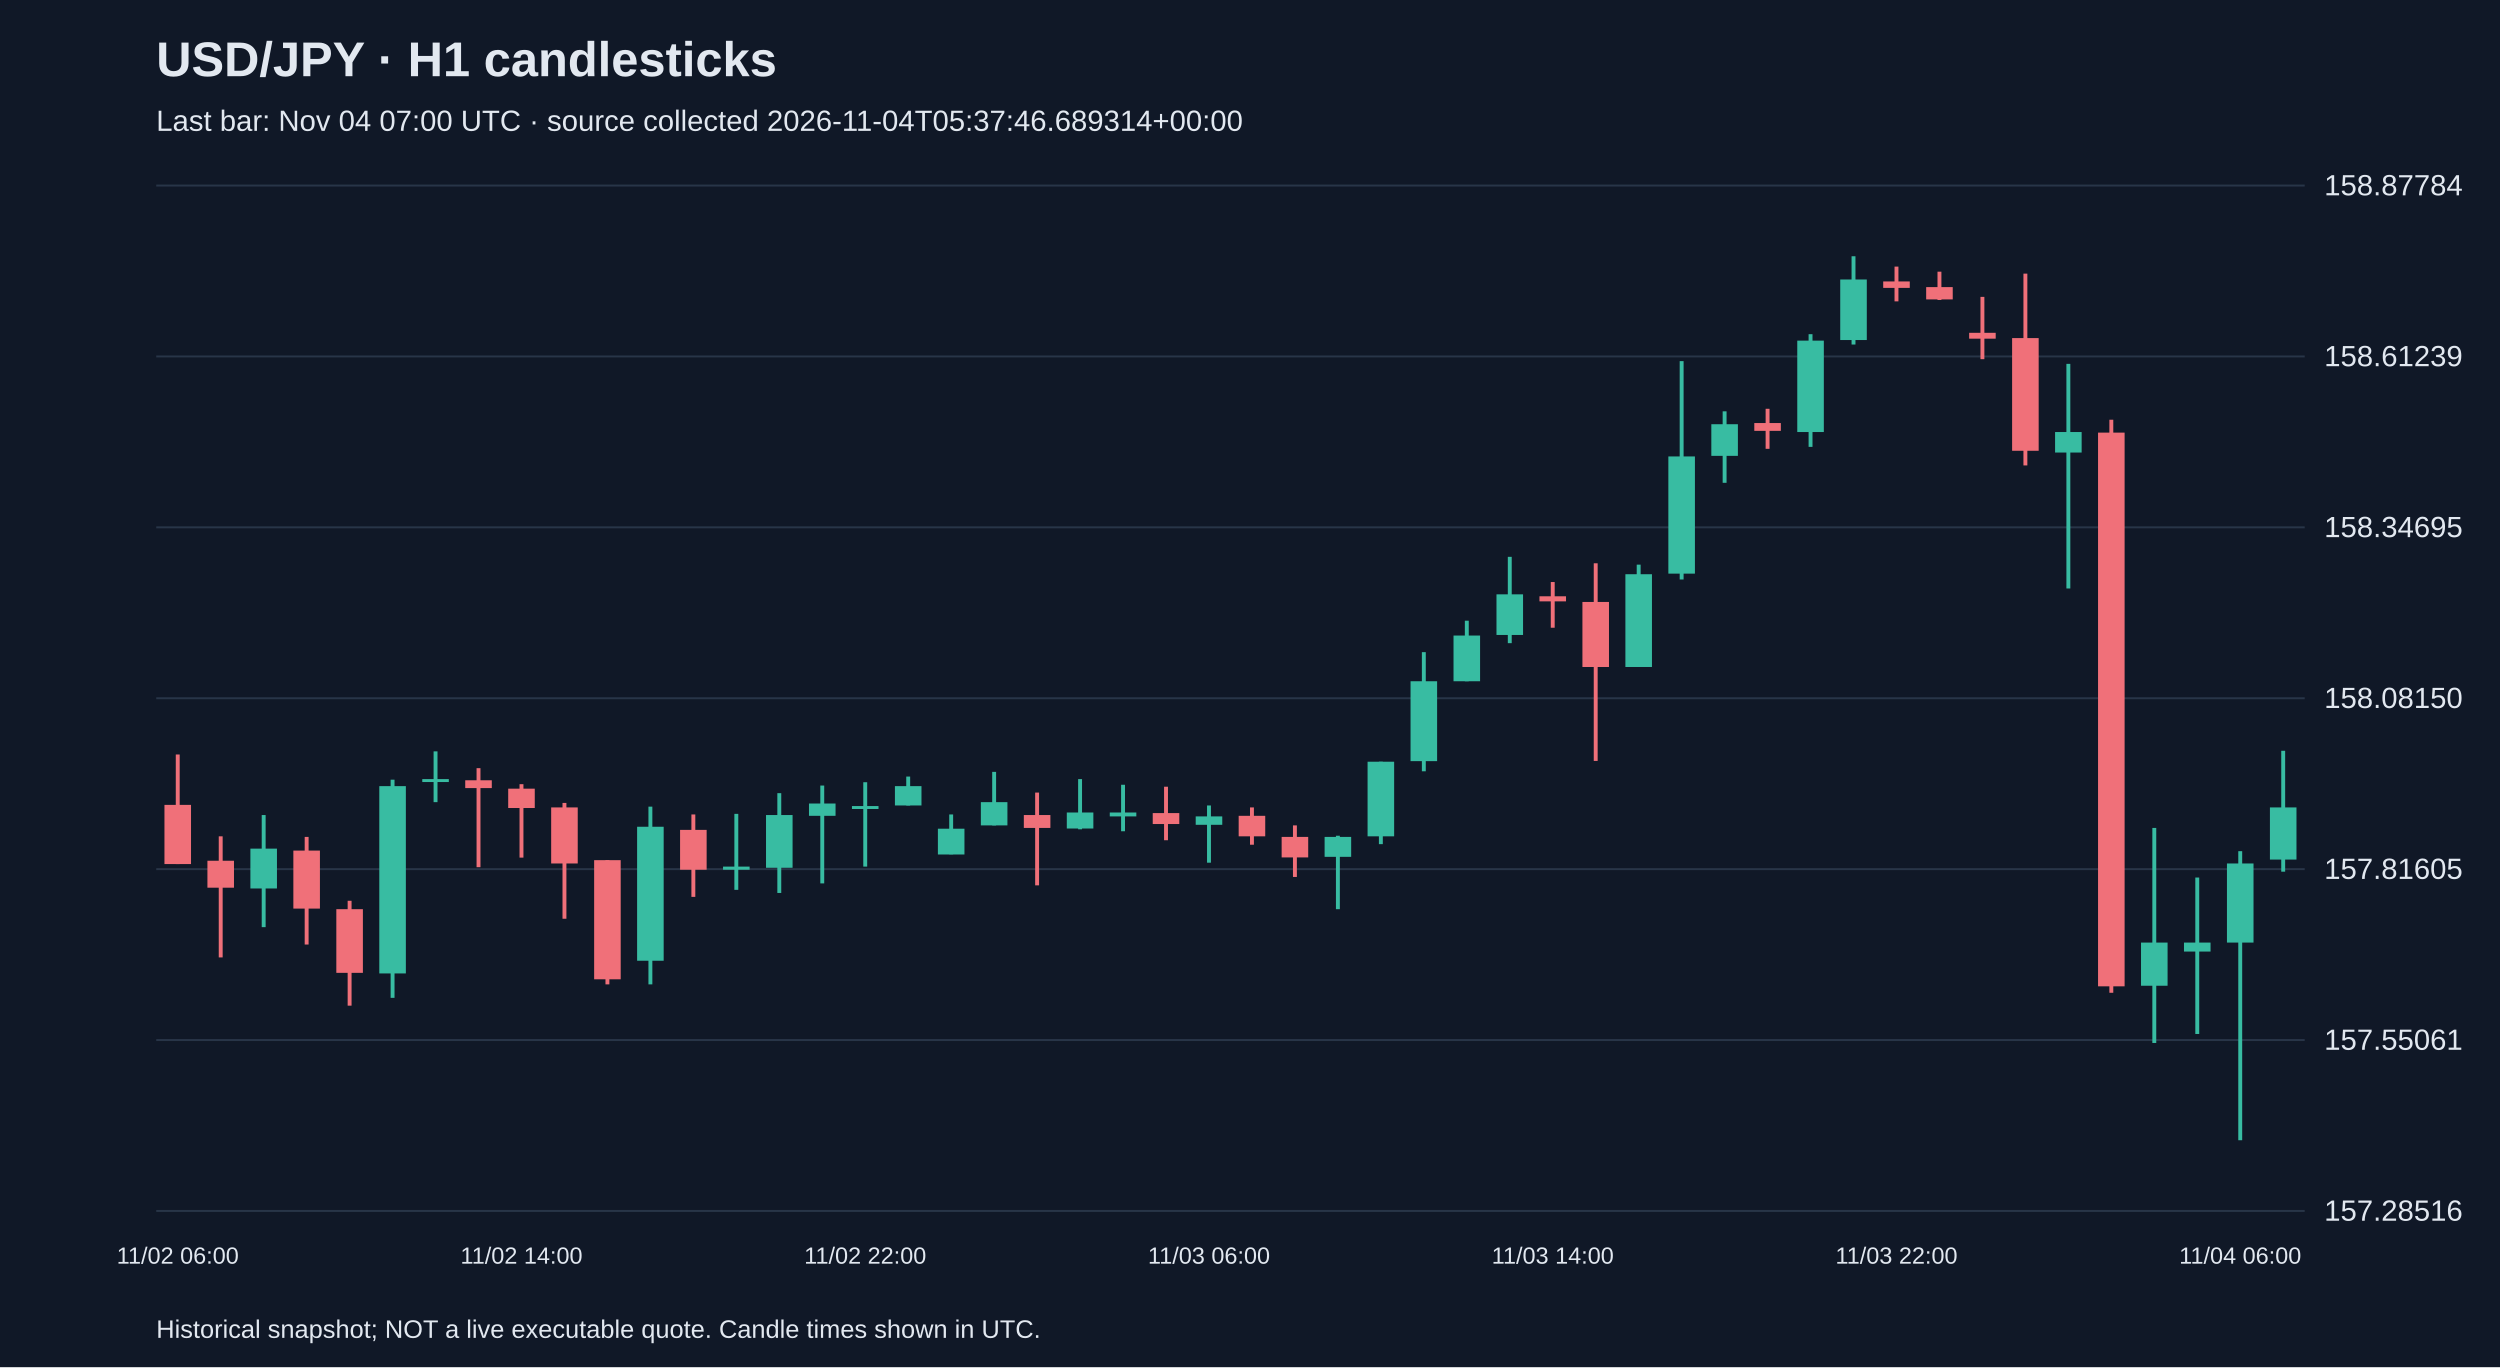
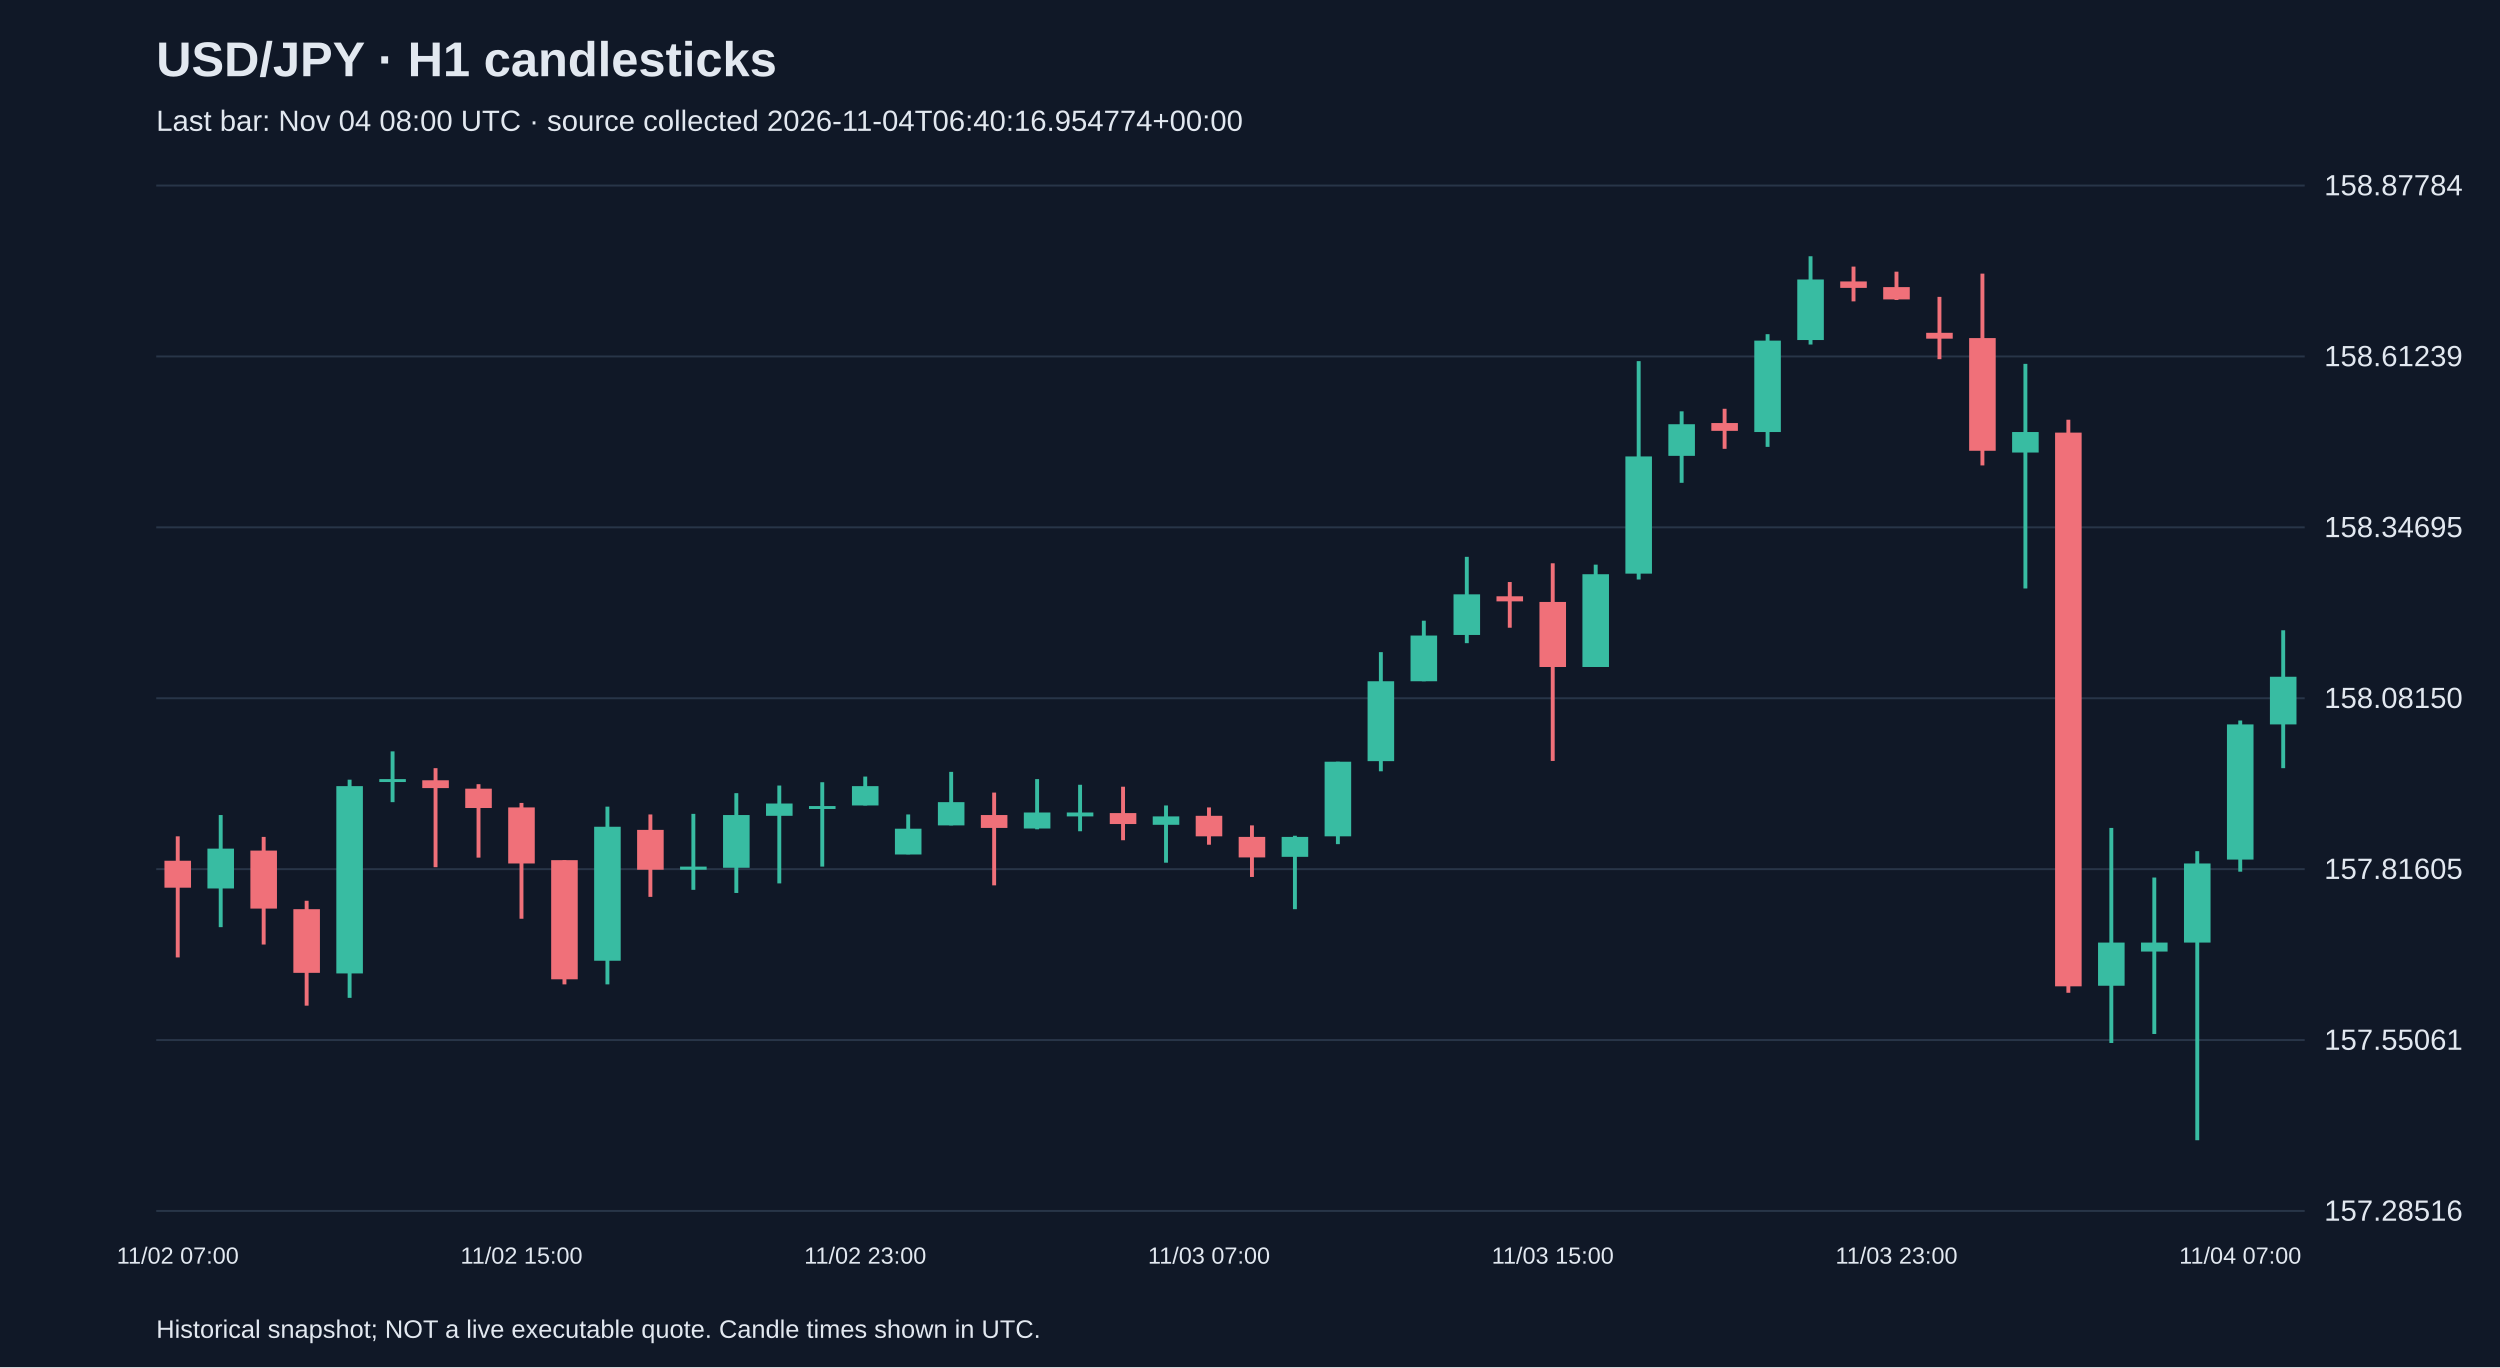
<svg xmlns="http://www.w3.org/2000/svg" viewBox="0 0 1280 700">
  <rect width="100%" height="100%" fill="#101827" />
  <style>text{font-family:Arial,sans-serif;fill:#e2e8f0}</style>
  <text x="80" y="39" font-size="25" font-weight="bold">USD/JPY · H1 candlesticks</text>
-   <text x="80" y="67" font-size="15" fill="#a6b1c5">Last bar: Nov 04 07:00 UTC · source collected 2026-11-04T05:37:46.689314+00:00</text>
+   <text x="80" y="67" font-size="15" fill="#a6b1c5">Last bar: Nov 04 08:00 UTC · source collected 2026-11-04T06:40:16.954774+00:00</text>
  <line x1="80" y1="620.0" x2="1180" y2="620.0" stroke="#283548" />
  <text x="1190" y="625.0" font-size="15">157.28516</text>
  <line x1="80" y1="532.5" x2="1180" y2="532.5" stroke="#283548" />
  <text x="1190" y="537.5" font-size="15">157.55061</text>
  <line x1="80" y1="445.0" x2="1180" y2="445.0" stroke="#283548" />
  <text x="1190" y="450.0" font-size="15">157.81605</text>
  <line x1="80" y1="357.5" x2="1180" y2="357.5" stroke="#283548" />
  <text x="1190" y="362.5" font-size="15">158.08150</text>
  <line x1="80" y1="270.0" x2="1180" y2="270.0" stroke="#283548" />
  <text x="1190" y="275.0" font-size="15">158.34695</text>
  <line x1="80" y1="182.5" x2="1180" y2="182.5" stroke="#283548" />
  <text x="1190" y="187.5" font-size="15">158.61239</text>
  <line x1="80" y1="95.0" x2="1180" y2="95.0" stroke="#283548" />
  <text x="1190" y="100.0" font-size="15">158.87784</text>
-   <line x1="91.0" y1="386.3" x2="91.0" y2="442.4" stroke="#f07079" stroke-width="2" />
-   <rect x="84.2" y="412.1" width="13.6" height="30.3" fill="#f07079" />
-   <text x="91.0" y="647" text-anchor="middle" font-size="12">11/02 06:00</text>
-   <line x1="113.0" y1="428.2" x2="113.0" y2="490.2" stroke="#f07079" stroke-width="2" />
-   <rect x="106.2" y="440.7" width="13.6" height="13.8" fill="#f07079" />
-   <line x1="135.0" y1="417.3" x2="135.0" y2="474.7" stroke="#38bca2" stroke-width="2" />
-   <rect x="128.2" y="434.5" width="13.6" height="20.4" fill="#38bca2" />
-   <line x1="157.0" y1="428.5" x2="157.0" y2="483.6" stroke="#f07079" stroke-width="2" />
-   <rect x="150.2" y="435.5" width="13.6" height="29.7" fill="#f07079" />
-   <line x1="179.0" y1="461.2" x2="179.0" y2="514.9" stroke="#f07079" stroke-width="2" />
-   <rect x="172.2" y="465.5" width="13.6" height="32.6" fill="#f07079" />
-   <line x1="201.0" y1="399.2" x2="201.0" y2="510.9" stroke="#38bca2" stroke-width="2" />
-   <rect x="194.2" y="402.5" width="13.6" height="95.9" fill="#38bca2" />
-   <line x1="223.0" y1="384.7" x2="223.0" y2="410.7" stroke="#38bca2" stroke-width="2" />
-   <rect x="216.2" y="398.9" width="13.6" height="1.5" fill="#38bca2" />
-   <line x1="245.0" y1="393.3" x2="245.0" y2="444.0" stroke="#f07079" stroke-width="2" />
-   <rect x="238.2" y="399.5" width="13.6" height="4.0" fill="#f07079" />
-   <line x1="267.0" y1="401.5" x2="267.0" y2="439.1" stroke="#f07079" stroke-width="2" />
-   <rect x="260.2" y="403.8" width="13.6" height="9.9" fill="#f07079" />
-   <text x="267.0" y="647" text-anchor="middle" font-size="12">11/02 14:00</text>
-   <line x1="289.0" y1="411.1" x2="289.0" y2="470.4" stroke="#f07079" stroke-width="2" />
-   <rect x="282.2" y="413.4" width="13.6" height="28.7" fill="#f07079" />
-   <line x1="311.0" y1="440.4" x2="311.0" y2="504.0" stroke="#f07079" stroke-width="2" />
-   <rect x="304.2" y="440.4" width="13.6" height="61.0" fill="#f07079" />
-   <line x1="333.0" y1="413.0" x2="333.0" y2="504.0" stroke="#38bca2" stroke-width="2" />
-   <rect x="326.2" y="423.3" width="13.6" height="68.6" fill="#38bca2" />
-   <line x1="355.0" y1="417.0" x2="355.0" y2="459.2" stroke="#f07079" stroke-width="2" />
-   <rect x="348.2" y="424.9" width="13.6" height="20.4" fill="#f07079" />
-   <line x1="377.0" y1="416.7" x2="377.0" y2="455.6" stroke="#38bca2" stroke-width="2" />
-   <rect x="370.2" y="443.7" width="13.6" height="1.6" fill="#38bca2" />
-   <line x1="399.0" y1="406.1" x2="399.0" y2="457.2" stroke="#38bca2" stroke-width="2" />
-   <rect x="392.2" y="417.3" width="13.6" height="27.0" fill="#38bca2" />
-   <line x1="421.0" y1="402.2" x2="421.0" y2="452.3" stroke="#38bca2" stroke-width="2" />
-   <rect x="414.2" y="411.4" width="13.6" height="6.3" fill="#38bca2" />
-   <line x1="443.0" y1="400.5" x2="443.0" y2="443.7" stroke="#38bca2" stroke-width="2" />
-   <rect x="436.2" y="412.7" width="13.6" height="1.5" fill="#38bca2" />
-   <text x="443.0" y="647" text-anchor="middle" font-size="12">11/02 22:00</text>
-   <line x1="465.0" y1="397.6" x2="465.0" y2="412.4" stroke="#38bca2" stroke-width="2" />
-   <rect x="458.2" y="402.5" width="13.6" height="9.9" fill="#38bca2" />
-   <line x1="487.0" y1="417.0" x2="487.0" y2="437.4" stroke="#38bca2" stroke-width="2" />
-   <rect x="480.2" y="424.3" width="13.6" height="13.2" fill="#38bca2" />
-   <line x1="509.0" y1="395.2" x2="509.0" y2="422.6" stroke="#38bca2" stroke-width="2" />
-   <rect x="502.2" y="410.7" width="13.6" height="11.9" fill="#38bca2" />
-   <line x1="531.0" y1="405.8" x2="531.0" y2="453.3" stroke="#f07079" stroke-width="2" />
-   <rect x="524.2" y="417.3" width="13.6" height="6.6" fill="#f07079" />
-   <line x1="553.0" y1="398.9" x2="553.0" y2="424.6" stroke="#38bca2" stroke-width="2" />
-   <rect x="546.2" y="416.0" width="13.6" height="8.2" fill="#38bca2" />
-   <line x1="575.0" y1="401.8" x2="575.0" y2="425.6" stroke="#38bca2" stroke-width="2" />
-   <rect x="568.2" y="416.0" width="13.6" height="2.0" fill="#38bca2" />
-   <line x1="597.0" y1="402.8" x2="597.0" y2="430.2" stroke="#f07079" stroke-width="2" />
-   <rect x="590.2" y="416.3" width="13.6" height="5.6" fill="#f07079" />
-   <line x1="619.0" y1="412.4" x2="619.0" y2="441.7" stroke="#38bca2" stroke-width="2" />
-   <rect x="612.2" y="418.0" width="13.6" height="4.3" fill="#38bca2" />
-   <text x="619.0" y="647" text-anchor="middle" font-size="12">11/03 06:00</text>
-   <line x1="641.0" y1="413.4" x2="641.0" y2="432.5" stroke="#f07079" stroke-width="2" />
-   <rect x="634.2" y="417.7" width="13.6" height="10.5" fill="#f07079" />
-   <line x1="663.0" y1="422.6" x2="663.0" y2="449.0" stroke="#f07079" stroke-width="2" />
-   <rect x="656.2" y="428.5" width="13.6" height="10.5" fill="#f07079" />
-   <line x1="685.0" y1="427.9" x2="685.0" y2="465.5" stroke="#38bca2" stroke-width="2" />
-   <rect x="678.2" y="428.5" width="13.6" height="10.2" fill="#38bca2" />
-   <line x1="707.0" y1="390.0" x2="707.0" y2="432.2" stroke="#38bca2" stroke-width="2" />
-   <rect x="700.2" y="390.0" width="13.6" height="38.2" fill="#38bca2" />
-   <line x1="729.0" y1="333.9" x2="729.0" y2="394.9" stroke="#38bca2" stroke-width="2" />
-   <rect x="722.2" y="348.8" width="13.6" height="40.9" fill="#38bca2" />
-   <line x1="751.0" y1="317.8" x2="751.0" y2="348.8" stroke="#38bca2" stroke-width="2" />
-   <rect x="744.2" y="325.4" width="13.6" height="23.4" fill="#38bca2" />
-   <line x1="773.0" y1="285.1" x2="773.0" y2="329.3" stroke="#38bca2" stroke-width="2" />
-   <rect x="766.2" y="304.3" width="13.6" height="20.8" fill="#38bca2" />
-   <line x1="795.0" y1="298.0" x2="795.0" y2="321.4" stroke="#f07079" stroke-width="2" />
-   <rect x="788.2" y="305.3" width="13.6" height="2.6" fill="#f07079" />
-   <text x="795.0" y="647" text-anchor="middle" font-size="12">11/03 14:00</text>
-   <line x1="817.0" y1="288.4" x2="817.0" y2="389.6" stroke="#f07079" stroke-width="2" />
-   <rect x="810.2" y="308.2" width="13.6" height="33.3" fill="#f07079" />
-   <line x1="839.0" y1="289.1" x2="839.0" y2="341.5" stroke="#38bca2" stroke-width="2" />
-   <rect x="832.2" y="294.0" width="13.6" height="47.5" fill="#38bca2" />
-   <line x1="861.0" y1="184.9" x2="861.0" y2="296.7" stroke="#38bca2" stroke-width="2" />
-   <rect x="854.2" y="233.7" width="13.6" height="60.0" fill="#38bca2" />
-   <line x1="883.0" y1="210.6" x2="883.0" y2="247.2" stroke="#38bca2" stroke-width="2" />
-   <rect x="876.2" y="217.2" width="13.6" height="16.2" fill="#38bca2" />
-   <line x1="905.0" y1="209.3" x2="905.0" y2="229.8" stroke="#f07079" stroke-width="2" />
-   <rect x="898.2" y="216.6" width="13.6" height="4.0" fill="#f07079" />
-   <line x1="927.0" y1="171.1" x2="927.0" y2="228.8" stroke="#38bca2" stroke-width="2" />
-   <rect x="920.2" y="174.4" width="13.6" height="46.8" fill="#38bca2" />
-   <line x1="949.0" y1="131.2" x2="949.0" y2="176.4" stroke="#38bca2" stroke-width="2" />
-   <rect x="942.2" y="143.1" width="13.6" height="31.0" fill="#38bca2" />
-   <line x1="971.0" y1="136.5" x2="971.0" y2="154.3" stroke="#f07079" stroke-width="2" />
-   <rect x="964.2" y="144.1" width="13.6" height="3.3" fill="#f07079" />
-   <text x="971.0" y="647" text-anchor="middle" font-size="12">11/03 22:00</text>
-   <line x1="993.0" y1="139.1" x2="993.0" y2="153.6" stroke="#f07079" stroke-width="2" />
-   <rect x="986.2" y="147.0" width="13.6" height="6.3" fill="#f07079" />
-   <line x1="1015.0" y1="152.0" x2="1015.0" y2="183.9" stroke="#f07079" stroke-width="2" />
-   <rect x="1008.2" y="170.4" width="13.6" height="3.0" fill="#f07079" />
-   <line x1="1037.0" y1="140.1" x2="1037.0" y2="238.3" stroke="#f07079" stroke-width="2" />
-   <rect x="1030.2" y="173.1" width="13.6" height="57.7" fill="#f07079" />
-   <line x1="1059.0" y1="186.3" x2="1059.0" y2="301.3" stroke="#38bca2" stroke-width="2" />
-   <rect x="1052.2" y="221.2" width="13.6" height="10.5" fill="#38bca2" />
-   <line x1="1081.0" y1="214.9" x2="1081.0" y2="508.3" stroke="#f07079" stroke-width="2" />
-   <rect x="1074.2" y="221.5" width="13.6" height="283.5" fill="#f07079" />
-   <line x1="1103.0" y1="423.9" x2="1103.0" y2="534.0" stroke="#38bca2" stroke-width="2" />
-   <rect x="1096.2" y="482.6" width="13.6" height="22.1" fill="#38bca2" />
-   <line x1="1125.0" y1="449.3" x2="1125.0" y2="529.4" stroke="#38bca2" stroke-width="2" />
-   <rect x="1118.2" y="482.6" width="13.6" height="4.6" fill="#38bca2" />
-   <line x1="1147.0" y1="435.8" x2="1147.0" y2="583.8" stroke="#38bca2" stroke-width="2" />
-   <rect x="1140.2" y="442.1" width="13.6" height="40.5" fill="#38bca2" />
-   <text x="1147.0" y="647" text-anchor="middle" font-size="12">11/04 06:00</text>
-   <line x1="1169.0" y1="384.4" x2="1169.0" y2="446.3" stroke="#38bca2" stroke-width="2" />
-   <rect x="1162.2" y="413.4" width="13.6" height="26.7" fill="#38bca2" />
+   <line x1="91.0" y1="428.2" x2="91.0" y2="490.2" stroke="#f07079" stroke-width="2" />
+   <rect x="84.2" y="440.7" width="13.6" height="13.8" fill="#f07079" />
+   <text x="91.0" y="647" text-anchor="middle" font-size="12">11/02 07:00</text>
+   <line x1="113.0" y1="417.3" x2="113.0" y2="474.7" stroke="#38bca2" stroke-width="2" />
+   <rect x="106.2" y="434.5" width="13.6" height="20.4" fill="#38bca2" />
+   <line x1="135.0" y1="428.5" x2="135.0" y2="483.6" stroke="#f07079" stroke-width="2" />
+   <rect x="128.2" y="435.5" width="13.6" height="29.7" fill="#f07079" />
+   <line x1="157.0" y1="461.2" x2="157.0" y2="514.9" stroke="#f07079" stroke-width="2" />
+   <rect x="150.2" y="465.5" width="13.6" height="32.6" fill="#f07079" />
+   <line x1="179.0" y1="399.2" x2="179.0" y2="510.9" stroke="#38bca2" stroke-width="2" />
+   <rect x="172.2" y="402.5" width="13.6" height="95.9" fill="#38bca2" />
+   <line x1="201.0" y1="384.7" x2="201.0" y2="410.7" stroke="#38bca2" stroke-width="2" />
+   <rect x="194.2" y="398.9" width="13.6" height="1.5" fill="#38bca2" />
+   <line x1="223.0" y1="393.3" x2="223.0" y2="444.0" stroke="#f07079" stroke-width="2" />
+   <rect x="216.2" y="399.5" width="13.6" height="4.0" fill="#f07079" />
+   <line x1="245.0" y1="401.5" x2="245.0" y2="439.1" stroke="#f07079" stroke-width="2" />
+   <rect x="238.2" y="403.8" width="13.6" height="9.9" fill="#f07079" />
+   <line x1="267.0" y1="411.1" x2="267.0" y2="470.4" stroke="#f07079" stroke-width="2" />
+   <rect x="260.2" y="413.4" width="13.6" height="28.7" fill="#f07079" />
+   <text x="267.0" y="647" text-anchor="middle" font-size="12">11/02 15:00</text>
+   <line x1="289.0" y1="440.4" x2="289.0" y2="504.0" stroke="#f07079" stroke-width="2" />
+   <rect x="282.2" y="440.4" width="13.6" height="61.0" fill="#f07079" />
+   <line x1="311.0" y1="413.0" x2="311.0" y2="504.0" stroke="#38bca2" stroke-width="2" />
+   <rect x="304.2" y="423.3" width="13.6" height="68.6" fill="#38bca2" />
+   <line x1="333.0" y1="417.0" x2="333.0" y2="459.2" stroke="#f07079" stroke-width="2" />
+   <rect x="326.2" y="424.9" width="13.6" height="20.4" fill="#f07079" />
+   <line x1="355.0" y1="416.7" x2="355.0" y2="455.6" stroke="#38bca2" stroke-width="2" />
+   <rect x="348.2" y="443.7" width="13.6" height="1.6" fill="#38bca2" />
+   <line x1="377.0" y1="406.1" x2="377.0" y2="457.2" stroke="#38bca2" stroke-width="2" />
+   <rect x="370.2" y="417.3" width="13.6" height="27.0" fill="#38bca2" />
+   <line x1="399.0" y1="402.2" x2="399.0" y2="452.3" stroke="#38bca2" stroke-width="2" />
+   <rect x="392.2" y="411.4" width="13.6" height="6.3" fill="#38bca2" />
+   <line x1="421.0" y1="400.5" x2="421.0" y2="443.7" stroke="#38bca2" stroke-width="2" />
+   <rect x="414.2" y="412.7" width="13.6" height="1.5" fill="#38bca2" />
+   <line x1="443.0" y1="397.6" x2="443.0" y2="412.4" stroke="#38bca2" stroke-width="2" />
+   <rect x="436.2" y="402.5" width="13.6" height="9.9" fill="#38bca2" />
+   <text x="443.0" y="647" text-anchor="middle" font-size="12">11/02 23:00</text>
+   <line x1="465.0" y1="417.0" x2="465.0" y2="437.4" stroke="#38bca2" stroke-width="2" />
+   <rect x="458.2" y="424.3" width="13.6" height="13.2" fill="#38bca2" />
+   <line x1="487.0" y1="395.2" x2="487.0" y2="422.6" stroke="#38bca2" stroke-width="2" />
+   <rect x="480.2" y="410.7" width="13.6" height="11.9" fill="#38bca2" />
+   <line x1="509.0" y1="405.8" x2="509.0" y2="453.3" stroke="#f07079" stroke-width="2" />
+   <rect x="502.2" y="417.3" width="13.6" height="6.6" fill="#f07079" />
+   <line x1="531.0" y1="398.9" x2="531.0" y2="424.6" stroke="#38bca2" stroke-width="2" />
+   <rect x="524.2" y="416.0" width="13.6" height="8.2" fill="#38bca2" />
+   <line x1="553.0" y1="401.8" x2="553.0" y2="425.6" stroke="#38bca2" stroke-width="2" />
+   <rect x="546.2" y="416.0" width="13.6" height="2.0" fill="#38bca2" />
+   <line x1="575.0" y1="402.8" x2="575.0" y2="430.2" stroke="#f07079" stroke-width="2" />
+   <rect x="568.2" y="416.3" width="13.6" height="5.6" fill="#f07079" />
+   <line x1="597.0" y1="412.4" x2="597.0" y2="441.7" stroke="#38bca2" stroke-width="2" />
+   <rect x="590.2" y="418.0" width="13.6" height="4.3" fill="#38bca2" />
+   <line x1="619.0" y1="413.4" x2="619.0" y2="432.5" stroke="#f07079" stroke-width="2" />
+   <rect x="612.2" y="417.7" width="13.6" height="10.5" fill="#f07079" />
+   <text x="619.0" y="647" text-anchor="middle" font-size="12">11/03 07:00</text>
+   <line x1="641.0" y1="422.6" x2="641.0" y2="449.0" stroke="#f07079" stroke-width="2" />
+   <rect x="634.2" y="428.5" width="13.6" height="10.5" fill="#f07079" />
+   <line x1="663.0" y1="427.9" x2="663.0" y2="465.5" stroke="#38bca2" stroke-width="2" />
+   <rect x="656.2" y="428.5" width="13.6" height="10.2" fill="#38bca2" />
+   <line x1="685.0" y1="390.0" x2="685.0" y2="432.2" stroke="#38bca2" stroke-width="2" />
+   <rect x="678.2" y="390.0" width="13.6" height="38.2" fill="#38bca2" />
+   <line x1="707.0" y1="333.9" x2="707.0" y2="394.9" stroke="#38bca2" stroke-width="2" />
+   <rect x="700.2" y="348.8" width="13.6" height="40.9" fill="#38bca2" />
+   <line x1="729.0" y1="317.8" x2="729.0" y2="348.8" stroke="#38bca2" stroke-width="2" />
+   <rect x="722.2" y="325.4" width="13.6" height="23.4" fill="#38bca2" />
+   <line x1="751.0" y1="285.1" x2="751.0" y2="329.3" stroke="#38bca2" stroke-width="2" />
+   <rect x="744.2" y="304.3" width="13.6" height="20.8" fill="#38bca2" />
+   <line x1="773.0" y1="298.0" x2="773.0" y2="321.4" stroke="#f07079" stroke-width="2" />
+   <rect x="766.2" y="305.3" width="13.6" height="2.6" fill="#f07079" />
+   <line x1="795.0" y1="288.4" x2="795.0" y2="389.6" stroke="#f07079" stroke-width="2" />
+   <rect x="788.2" y="308.2" width="13.6" height="33.3" fill="#f07079" />
+   <text x="795.0" y="647" text-anchor="middle" font-size="12">11/03 15:00</text>
+   <line x1="817.0" y1="289.1" x2="817.0" y2="341.5" stroke="#38bca2" stroke-width="2" />
+   <rect x="810.2" y="294.0" width="13.6" height="47.5" fill="#38bca2" />
+   <line x1="839.0" y1="184.9" x2="839.0" y2="296.7" stroke="#38bca2" stroke-width="2" />
+   <rect x="832.2" y="233.7" width="13.6" height="60.0" fill="#38bca2" />
+   <line x1="861.0" y1="210.6" x2="861.0" y2="247.2" stroke="#38bca2" stroke-width="2" />
+   <rect x="854.2" y="217.2" width="13.6" height="16.2" fill="#38bca2" />
+   <line x1="883.0" y1="209.3" x2="883.0" y2="229.8" stroke="#f07079" stroke-width="2" />
+   <rect x="876.2" y="216.6" width="13.6" height="4.0" fill="#f07079" />
+   <line x1="905.0" y1="171.1" x2="905.0" y2="228.8" stroke="#38bca2" stroke-width="2" />
+   <rect x="898.2" y="174.4" width="13.6" height="46.8" fill="#38bca2" />
+   <line x1="927.0" y1="131.2" x2="927.0" y2="176.4" stroke="#38bca2" stroke-width="2" />
+   <rect x="920.2" y="143.1" width="13.6" height="31.0" fill="#38bca2" />
+   <line x1="949.0" y1="136.5" x2="949.0" y2="154.3" stroke="#f07079" stroke-width="2" />
+   <rect x="942.2" y="144.1" width="13.6" height="3.3" fill="#f07079" />
+   <line x1="971.0" y1="139.1" x2="971.0" y2="153.6" stroke="#f07079" stroke-width="2" />
+   <rect x="964.2" y="147.0" width="13.6" height="6.3" fill="#f07079" />
+   <text x="971.0" y="647" text-anchor="middle" font-size="12">11/03 23:00</text>
+   <line x1="993.0" y1="152.0" x2="993.0" y2="183.9" stroke="#f07079" stroke-width="2" />
+   <rect x="986.2" y="170.4" width="13.6" height="3.0" fill="#f07079" />
+   <line x1="1015.0" y1="140.1" x2="1015.0" y2="238.3" stroke="#f07079" stroke-width="2" />
+   <rect x="1008.2" y="173.1" width="13.6" height="57.7" fill="#f07079" />
+   <line x1="1037.0" y1="186.3" x2="1037.0" y2="301.3" stroke="#38bca2" stroke-width="2" />
+   <rect x="1030.2" y="221.2" width="13.6" height="10.5" fill="#38bca2" />
+   <line x1="1059.0" y1="214.9" x2="1059.0" y2="508.3" stroke="#f07079" stroke-width="2" />
+   <rect x="1052.2" y="221.5" width="13.6" height="283.5" fill="#f07079" />
+   <line x1="1081.0" y1="423.9" x2="1081.0" y2="534.0" stroke="#38bca2" stroke-width="2" />
+   <rect x="1074.2" y="482.6" width="13.6" height="22.1" fill="#38bca2" />
+   <line x1="1103.0" y1="449.3" x2="1103.0" y2="529.4" stroke="#38bca2" stroke-width="2" />
+   <rect x="1096.2" y="482.6" width="13.6" height="4.6" fill="#38bca2" />
+   <line x1="1125.0" y1="435.8" x2="1125.0" y2="583.8" stroke="#38bca2" stroke-width="2" />
+   <rect x="1118.2" y="442.1" width="13.6" height="40.5" fill="#38bca2" />
+   <line x1="1147.0" y1="368.9" x2="1147.0" y2="446.3" stroke="#38bca2" stroke-width="2" />
+   <rect x="1140.2" y="370.9" width="13.6" height="69.2" fill="#38bca2" />
+   <text x="1147.0" y="647" text-anchor="middle" font-size="12">11/04 07:00</text>
+   <line x1="1169.0" y1="322.7" x2="1169.0" y2="393.3" stroke="#38bca2" stroke-width="2" />
+   <rect x="1162.2" y="346.5" width="13.6" height="24.4" fill="#38bca2" />
  <text x="80" y="685" font-size="13">Historical snapshot; NOT a live executable quote. Candle times shown in UTC.</text>
</svg>
